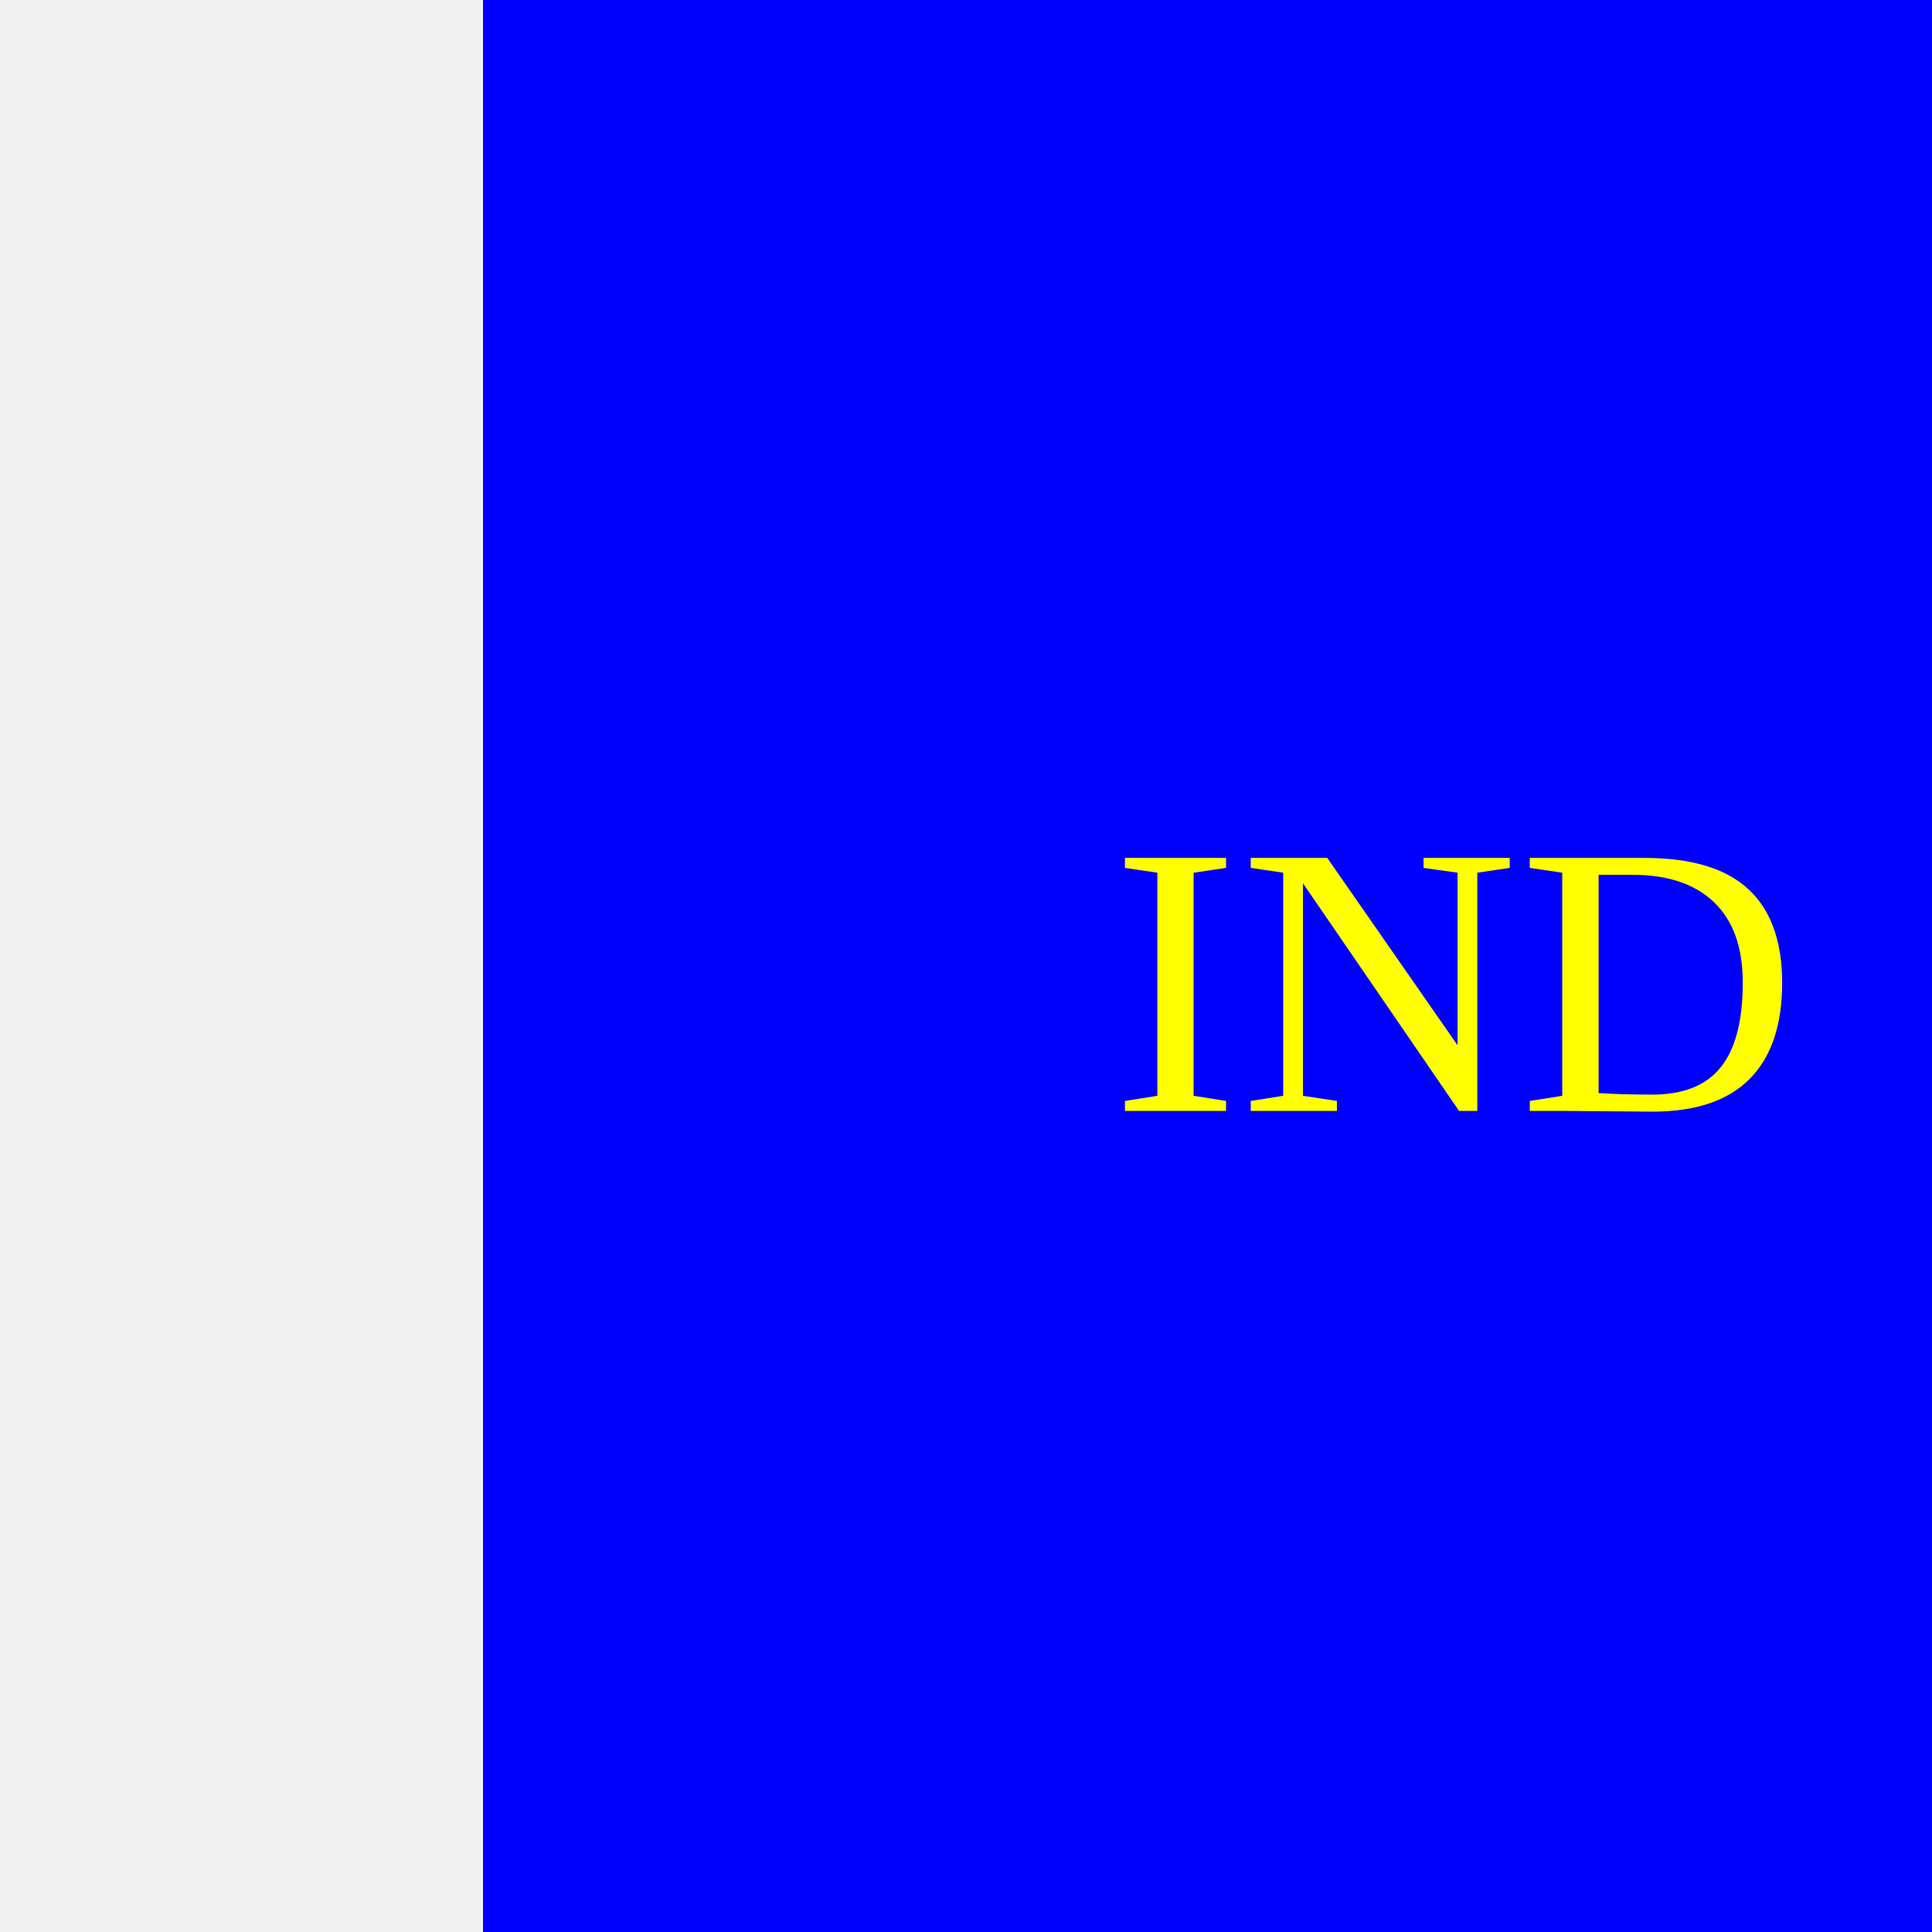
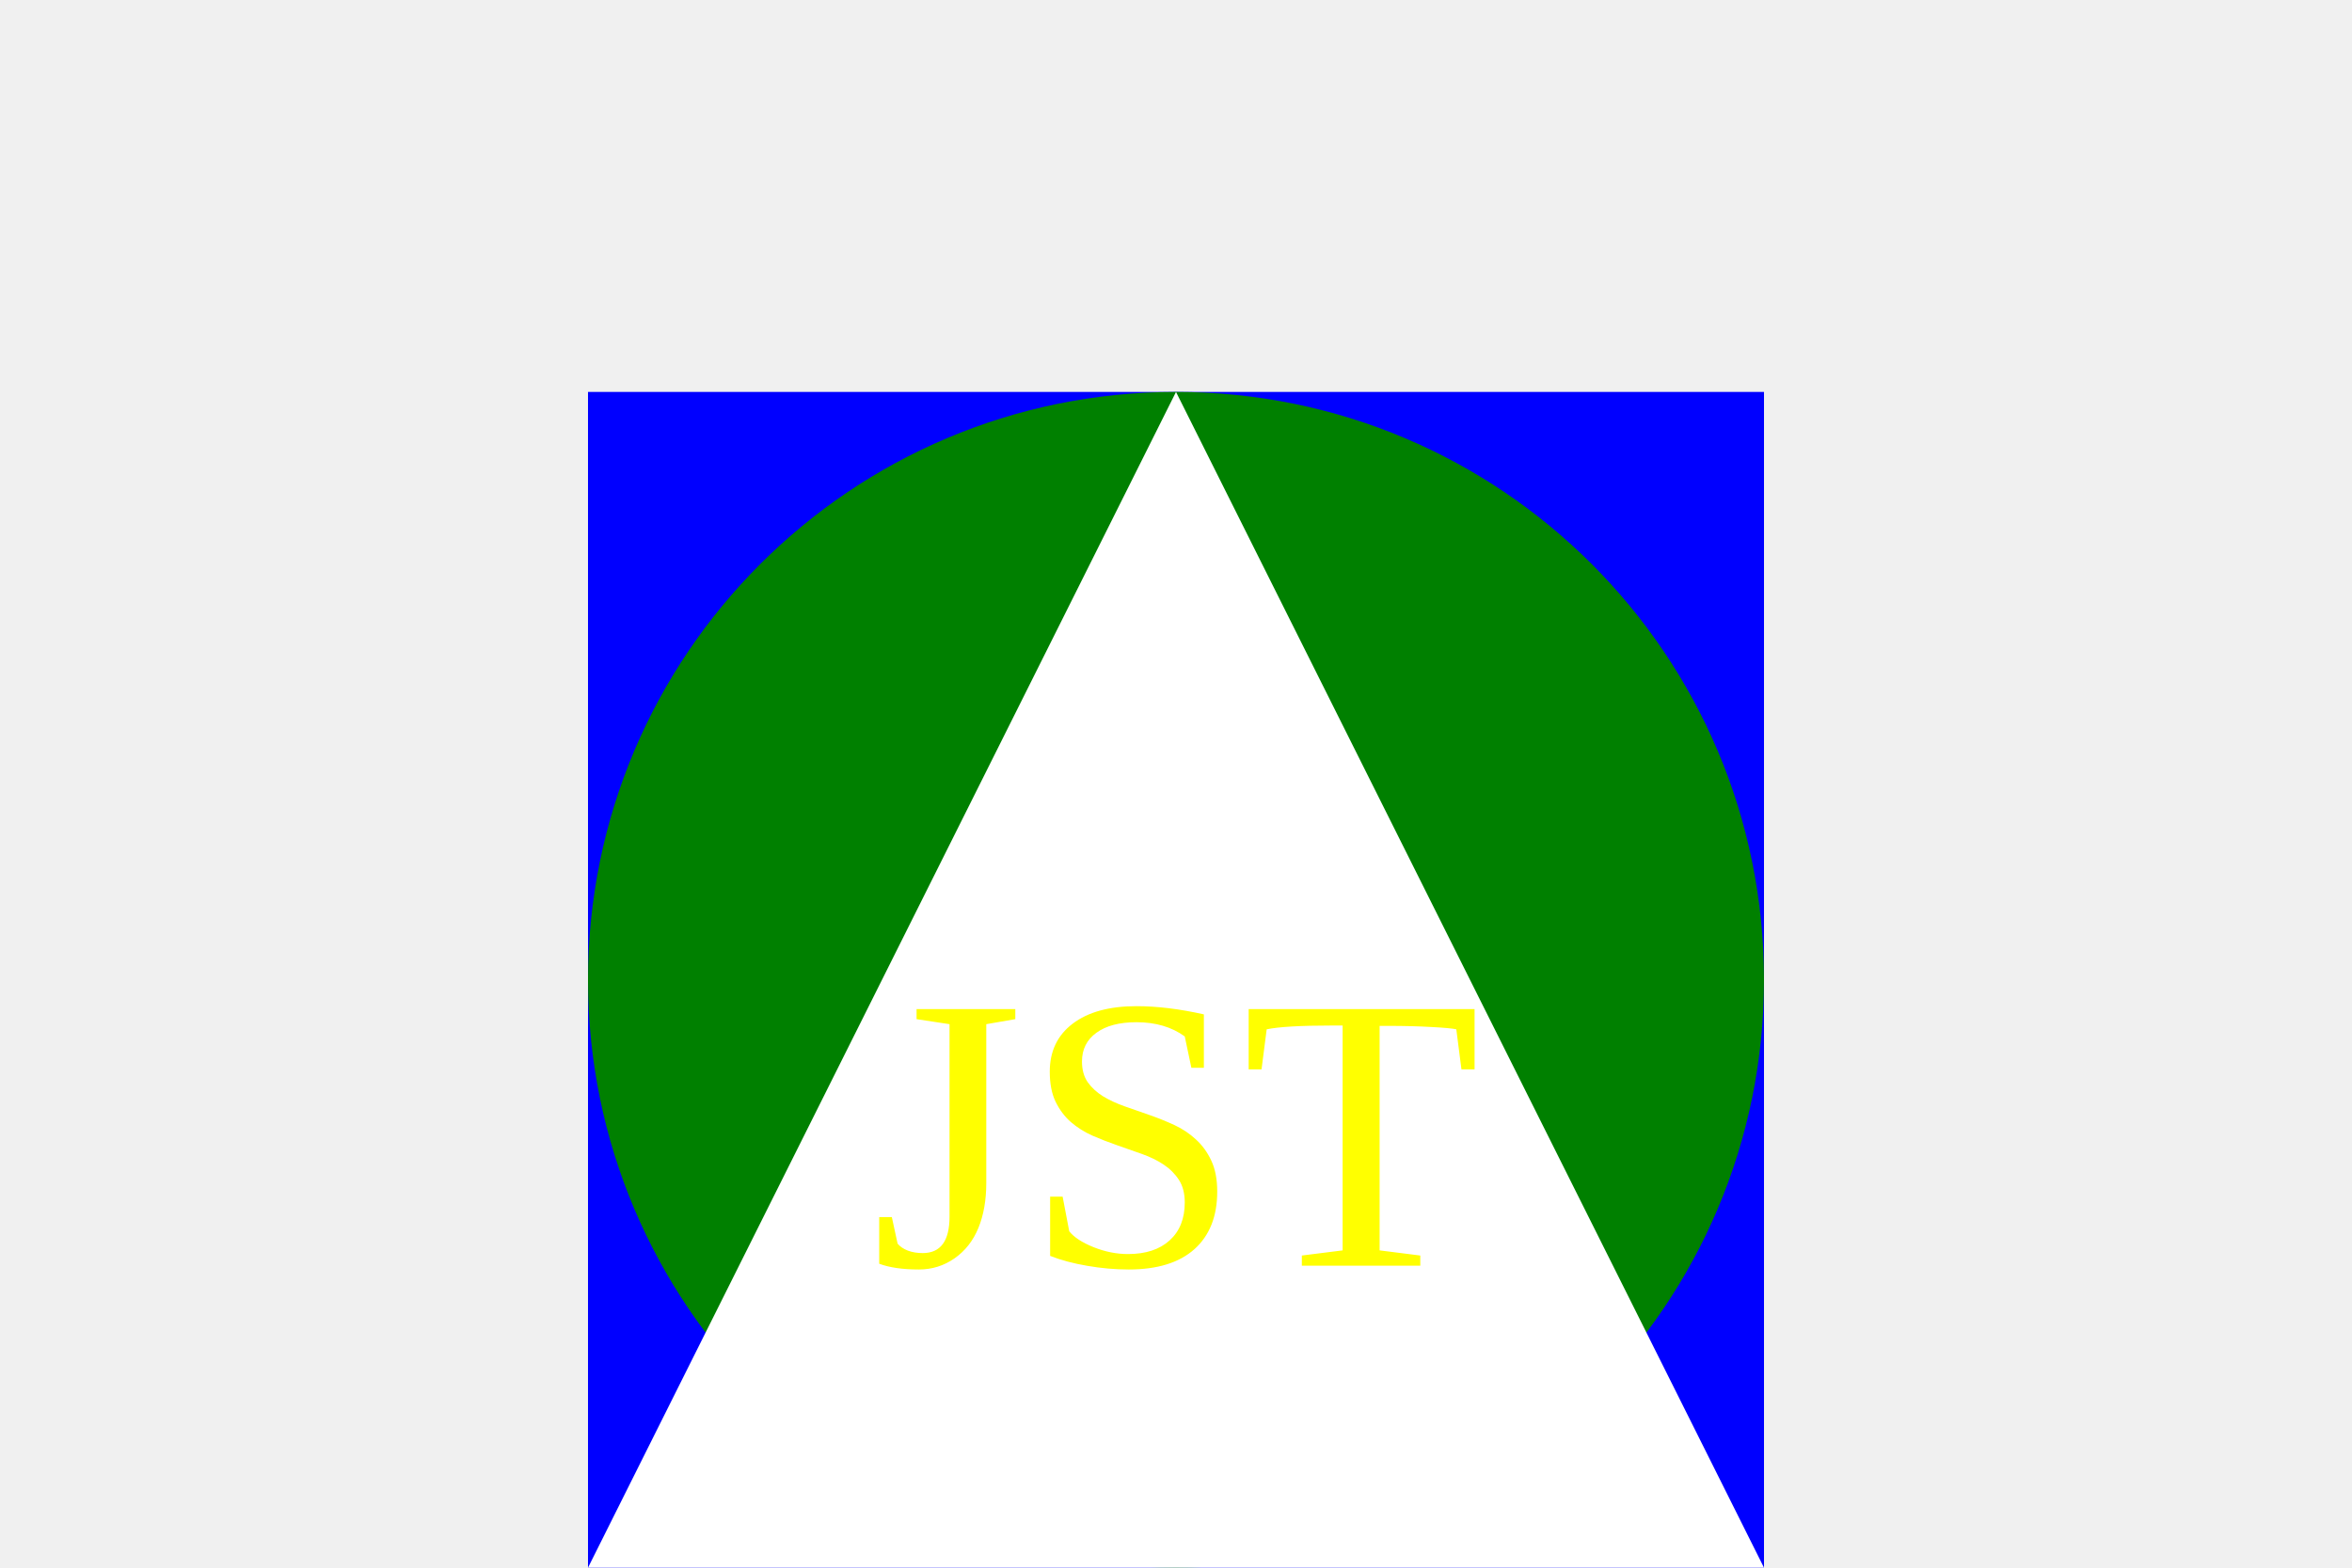
- <svg>
-   <rect x="50" y="0" width="200" height="200" fill="blue" />
-   <text x="115" y="115" font-size="40" fill="yellow">IND</text>
+ <svg xmlns="http://www.w3.org/2000/svg" width="300" height="200" version="1.1">
+   <rect x="75" y="50" width="150" height="150" fill="blue" />
+   <circle cx="150" cy="125" r="75" fill="green" />
+   <polygon points="150, 50 225, 200 75, 200" fill="white" />
+   <text x="150" y="150" dominant-baseline="middle" text-anchor="middle" font-size="50" fill="yellow">JST</text>
</svg>
